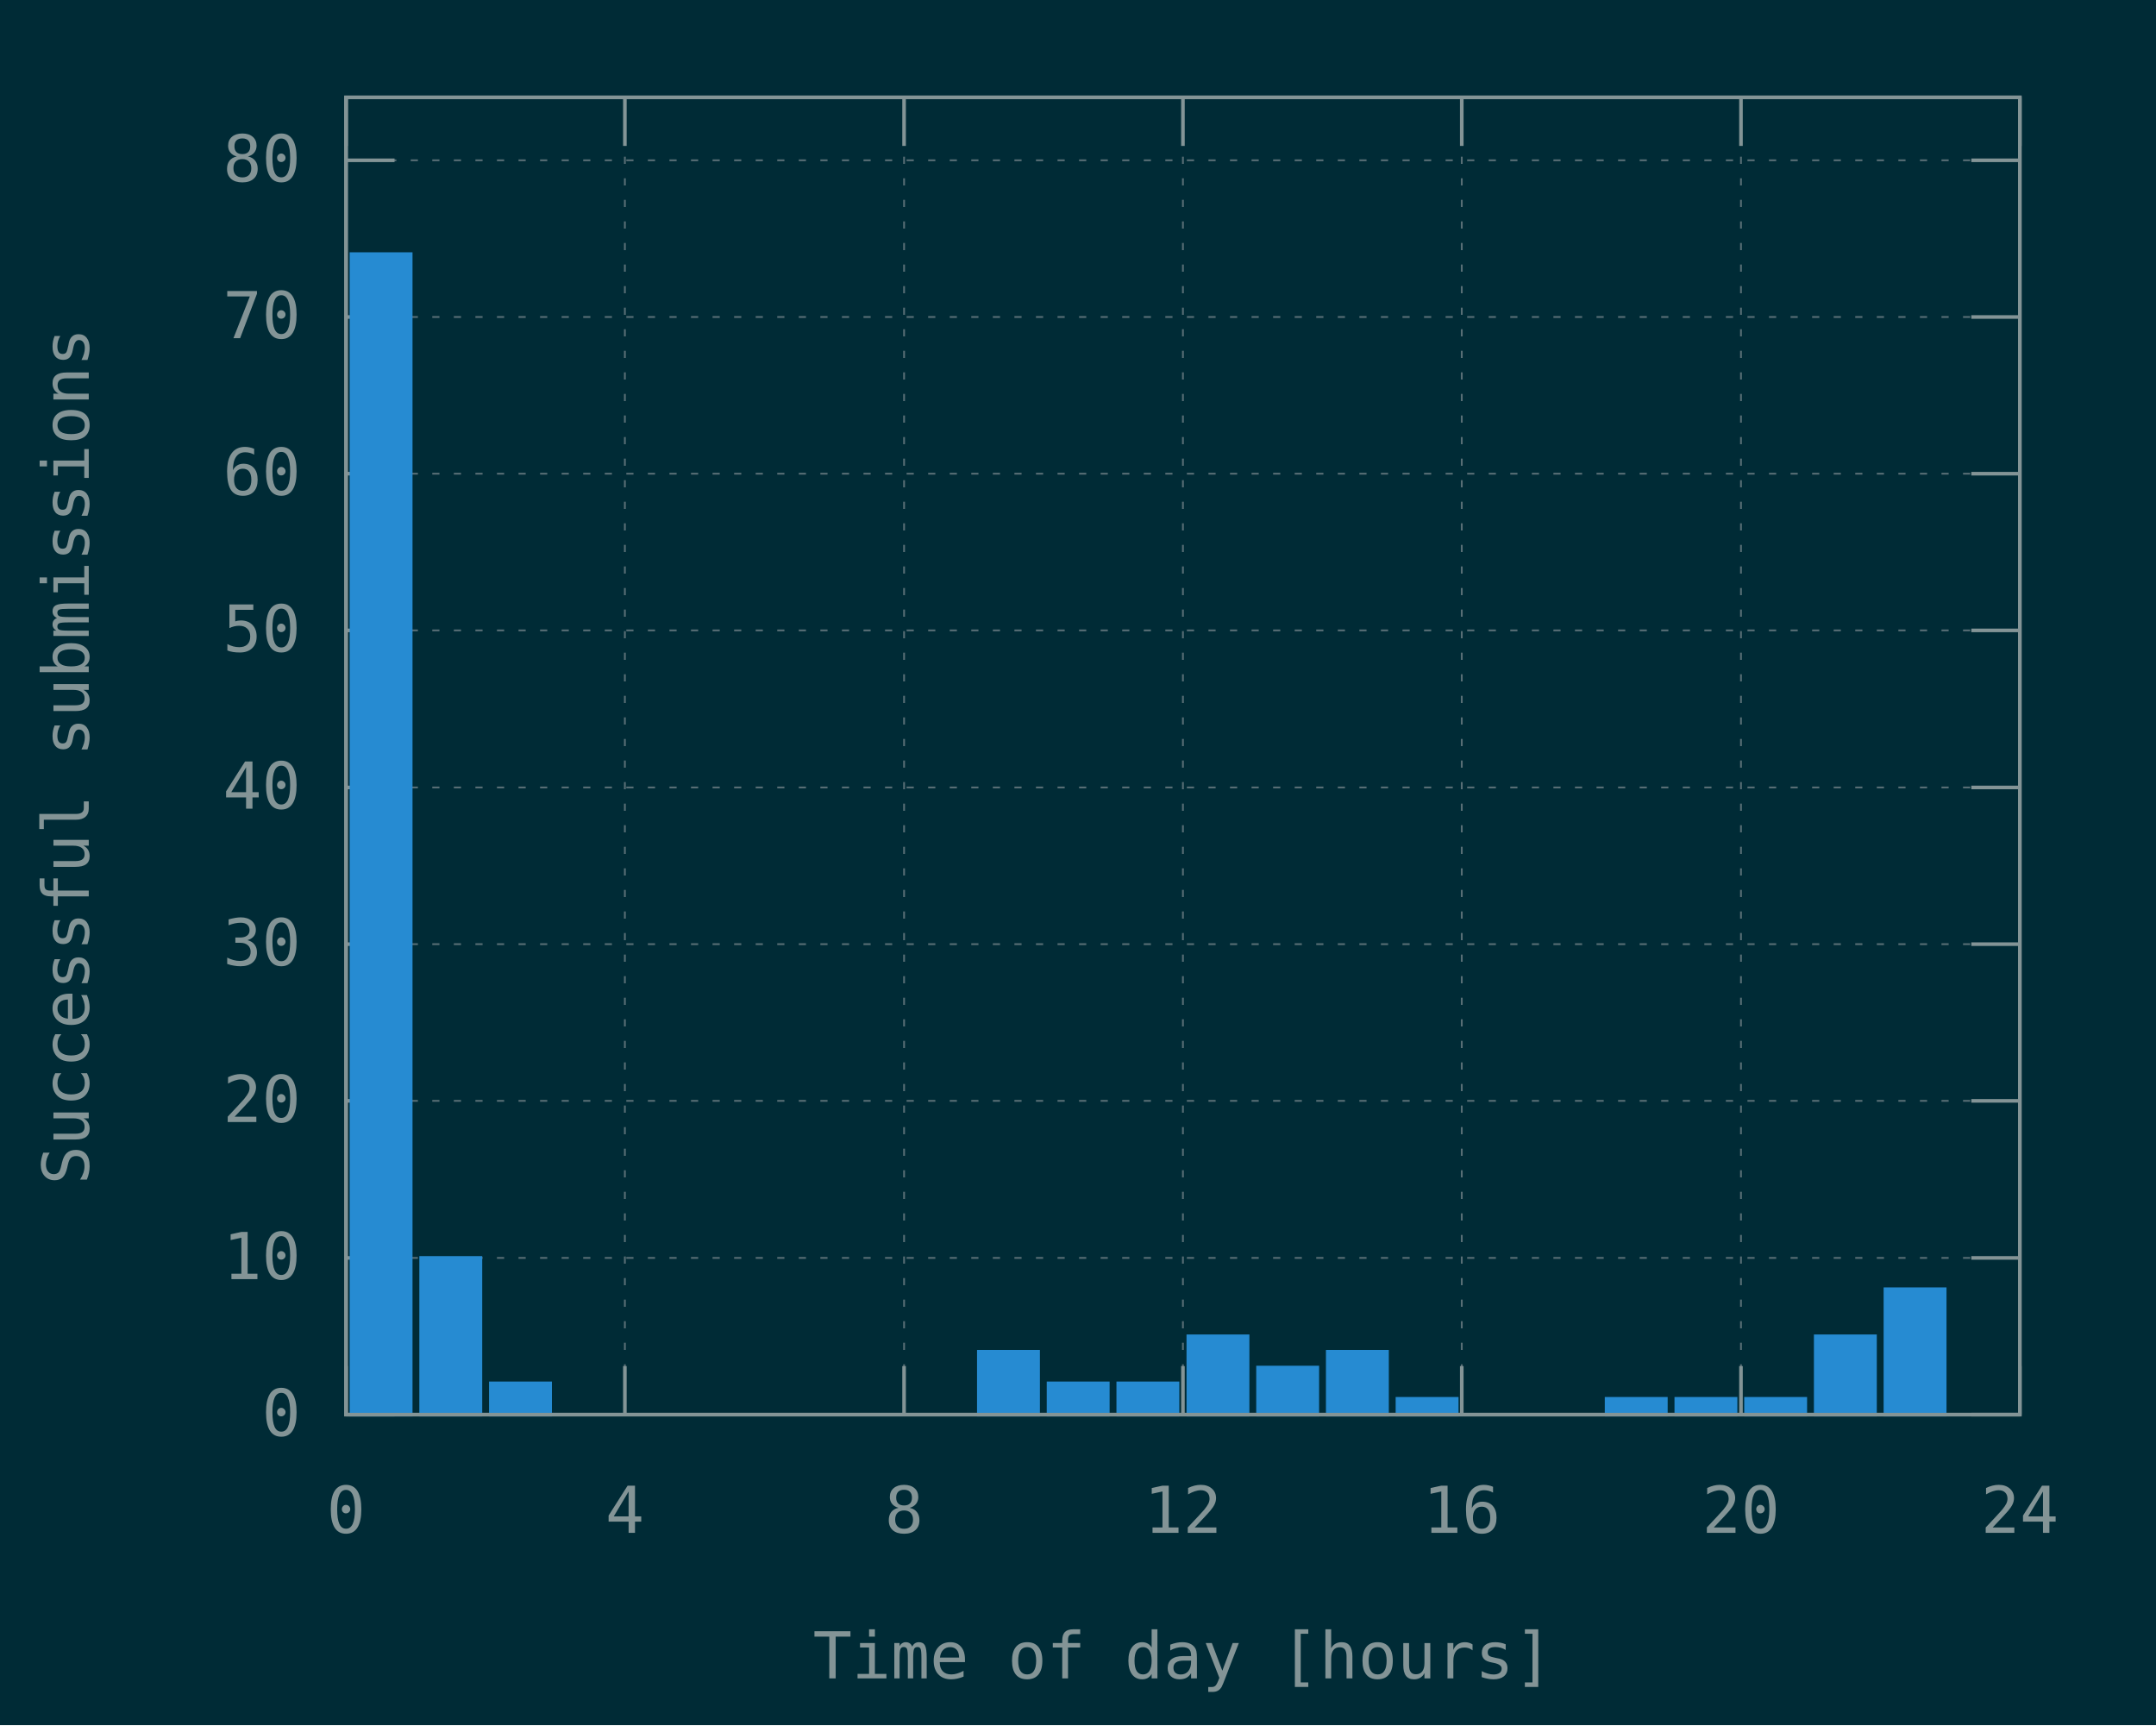
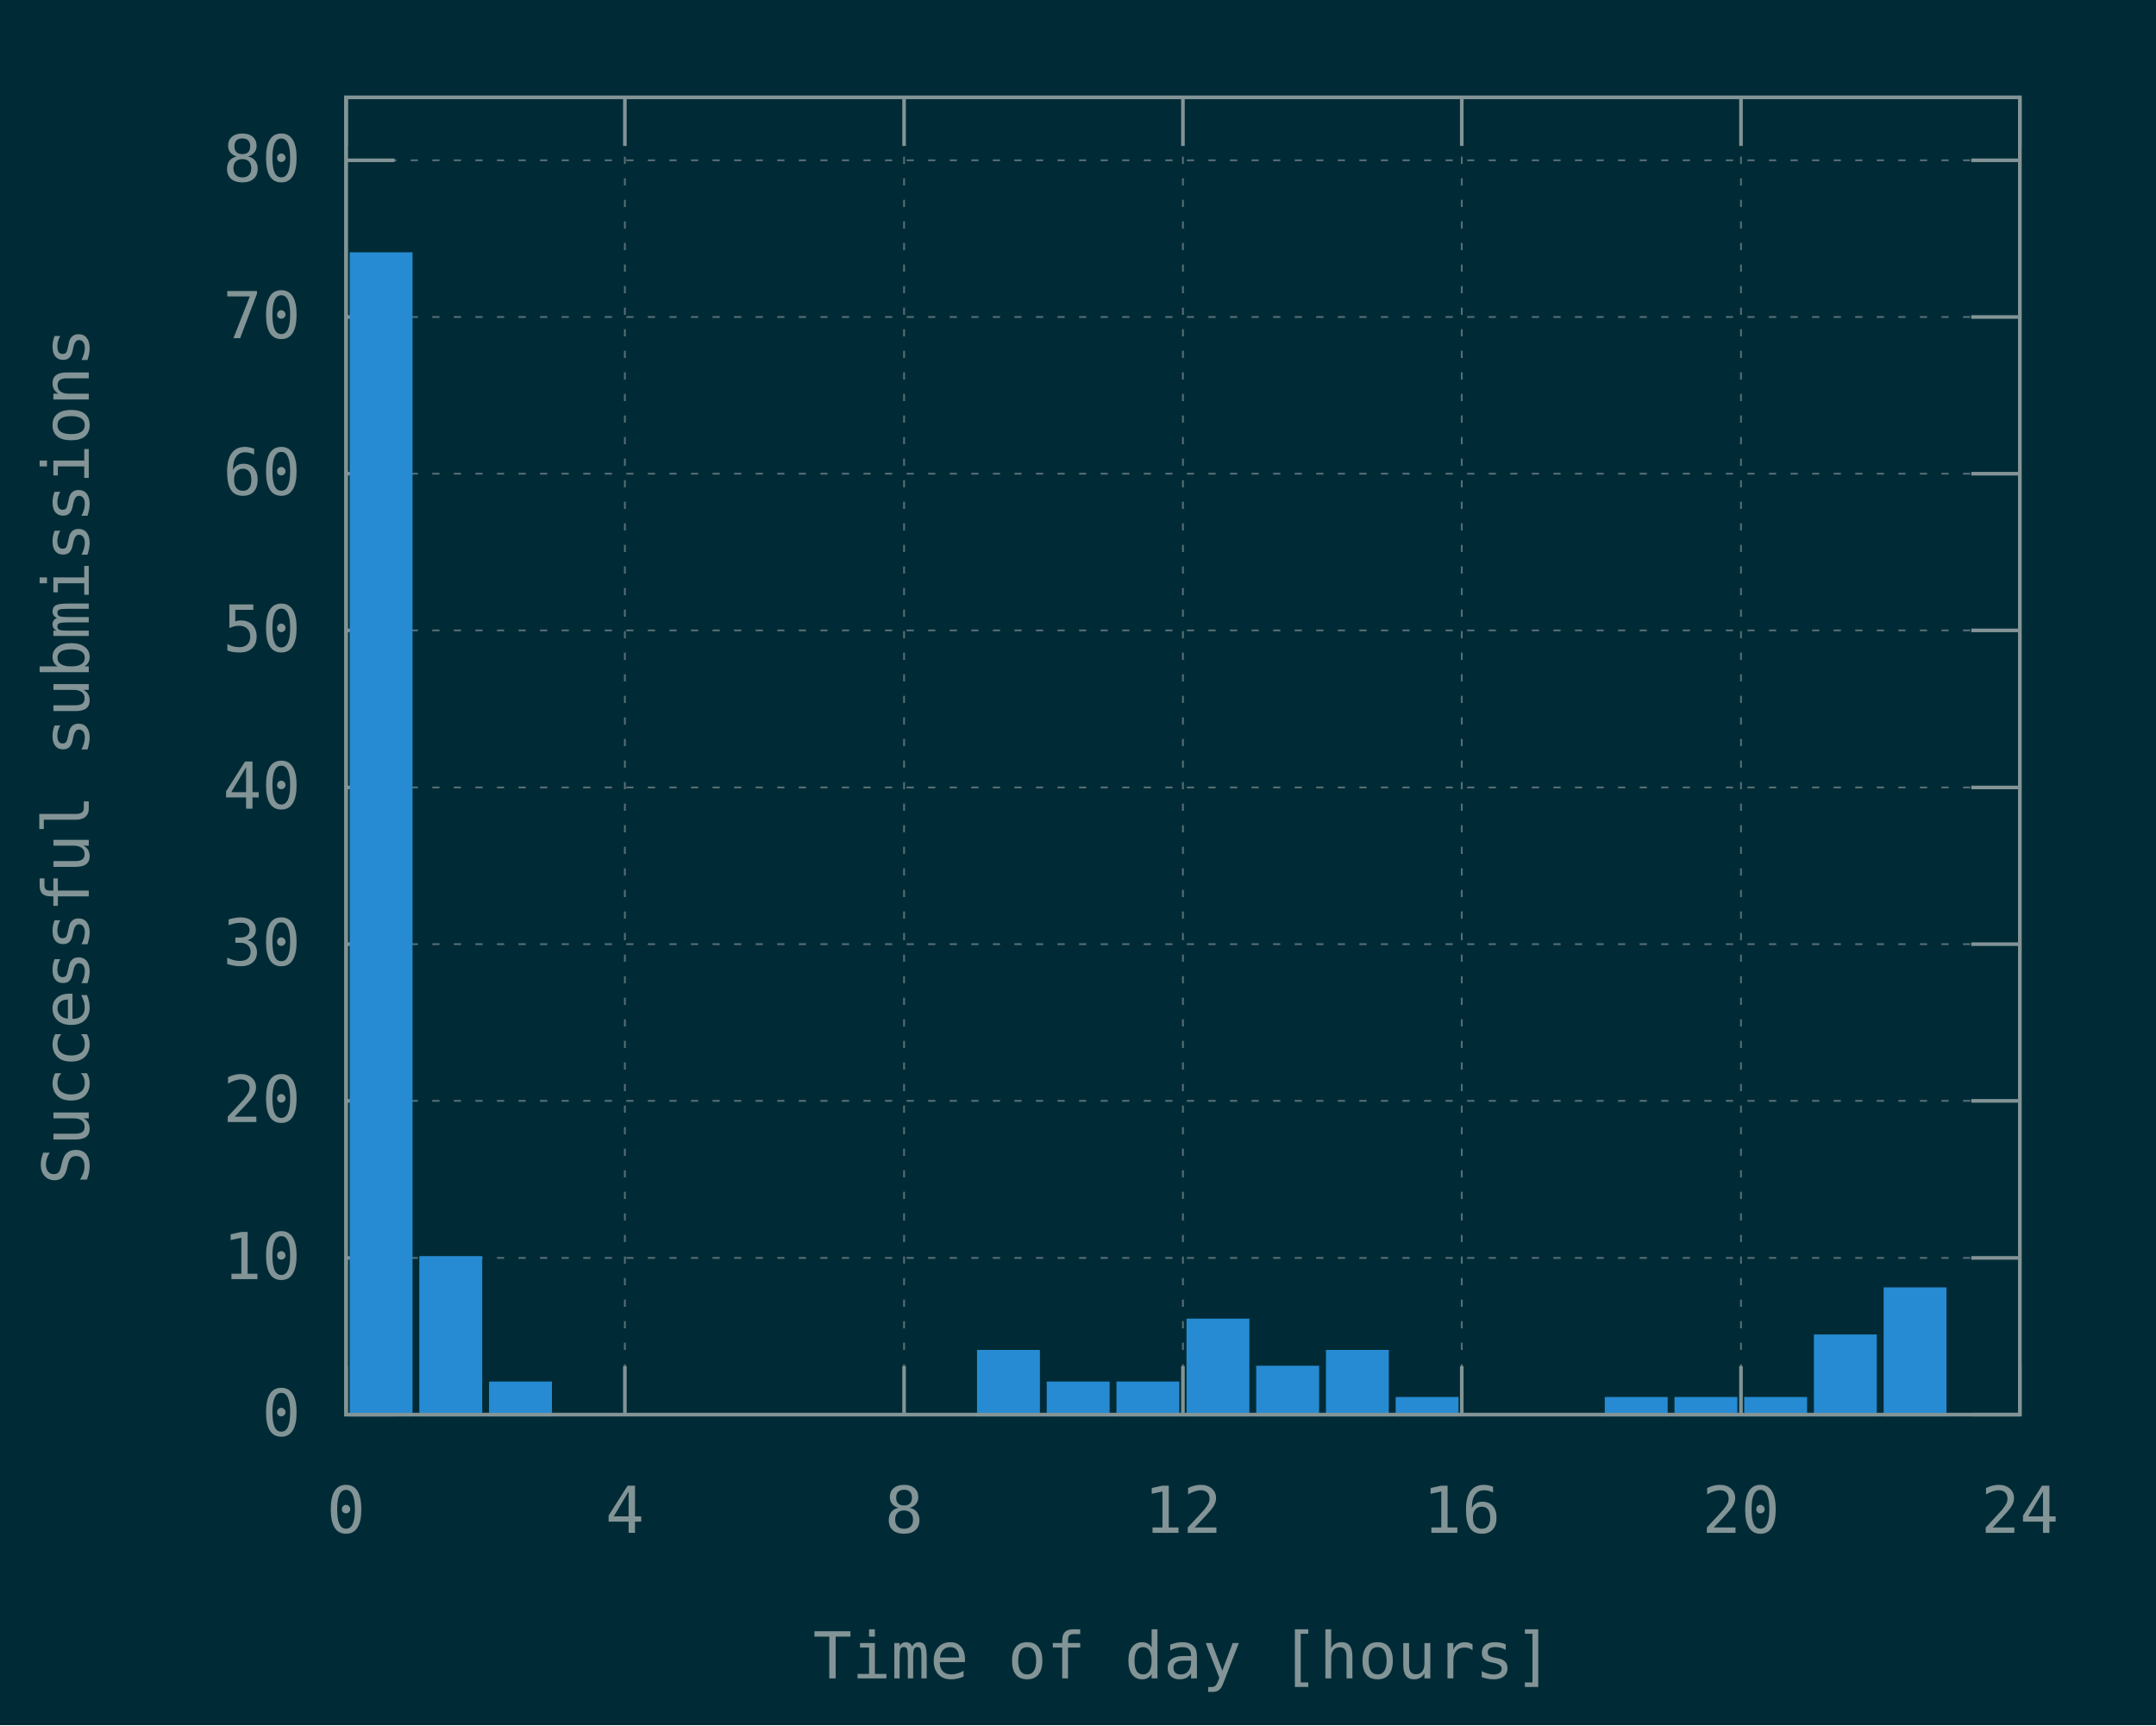
<svg xmlns="http://www.w3.org/2000/svg" xmlns:xlink="http://www.w3.org/1999/xlink" width="600" height="480" viewBox="0 0 600 480">
  <g id="gnuplot_canvas">
    <rect x="0" y="0" width="600" height="480" fill="#002b36" />
    <defs>
      <circle id="gpDot" r="0.5" stroke-width="0.5" stroke="currentColor" />
      <path id="gpPt0" stroke-width="0.148" stroke="currentColor" d="M-1,0 h2 M0,-1 v2" />
      <path id="gpPt1" stroke-width="0.148" stroke="currentColor" d="M-1,-1 L1,1 M1,-1 L-1,1" />
      <path id="gpPt2" stroke-width="0.148" stroke="currentColor" d="M-1,0 L1,0 M0,-1 L0,1 M-1,-1 L1,1 M-1,1 L1,-1" />
      <rect id="gpPt3" stroke-width="0.148" stroke="currentColor" x="-1" y="-1" width="2" height="2" />
      <rect id="gpPt4" stroke-width="0.148" stroke="currentColor" fill="currentColor" x="-1" y="-1" width="2" height="2" />
      <circle id="gpPt5" stroke-width="0.148" stroke="currentColor" cx="0" cy="0" r="1" />
      <use xlink:href="#gpPt5" id="gpPt6" fill="currentColor" stroke="none" />
      <path id="gpPt7" stroke-width="0.148" stroke="currentColor" d="M0,-1.33 L-1.33,0.67 L1.33,0.67 z" />
      <use xlink:href="#gpPt7" id="gpPt8" fill="currentColor" stroke="none" />
      <use xlink:href="#gpPt7" id="gpPt9" stroke="currentColor" transform="rotate(180)" />
      <use xlink:href="#gpPt9" id="gpPt10" fill="currentColor" stroke="none" />
      <use xlink:href="#gpPt3" id="gpPt11" stroke="currentColor" transform="rotate(45)" />
      <use xlink:href="#gpPt11" id="gpPt12" fill="currentColor" stroke="none" />
      <path id="gpPt13" stroke-width="0.148" stroke="currentColor" d="M0,1.330 L1.265,0.411 L0.782,-1.067 L-0.782,-1.076 L-1.265,0.411 z" />
      <use xlink:href="#gpPt13" id="gpPt14" fill="currentColor" stroke="none" />
      <filter id="textbox" filterUnits="objectBoundingBox" x="0" y="0" height="1" width="1">
        <feFlood flood-color="#002B36" flood-opacity="1" result="bgnd" />
        <feComposite in="SourceGraphic" in2="bgnd" operator="atop" />
      </filter>
      <filter id="greybox" filterUnits="objectBoundingBox" x="0" y="0" height="1" width="1">
        <feFlood flood-color="lightgrey" flood-opacity="1" result="grey" />
        <feComposite in="SourceGraphic" in2="grey" operator="atop" />
      </filter>
    </defs>
    <g fill="none" color="#002B36" stroke="currentColor" stroke-width="1.00" stroke-linecap="butt" stroke-linejoin="miter">
</g>
    <g fill="none" color="black" stroke="currentColor" stroke-width="1.00" stroke-linecap="butt" stroke-linejoin="miter">
</g>
    <g fill="none" color="black" stroke="rgb(131, 148, 150)" stroke-width="0.50" stroke-linecap="butt" stroke-linejoin="miter">
</g>
    <g fill="none" color="gray" stroke="currentColor" stroke-width="0.50" stroke-linecap="butt" stroke-linejoin="miter">
      <path stroke="rgb( 88, 110, 117)" stroke-dasharray="2,4" class="gridline" d="M96.3,393.6 L562.1,393.6  " />
    </g>
    <g fill="none" color="gray" stroke="rgb( 88, 110, 117)" stroke-width="1.00" stroke-linecap="butt" stroke-linejoin="miter">
</g>
    <g fill="none" color="black" stroke="currentColor" stroke-width="1.00" stroke-linecap="butt" stroke-linejoin="miter">
      <path stroke="rgb(131, 148, 150)" d="M96.3,393.6 L109.8,393.6 M562.1,393.6 L548.6,393.6  " />
      <g transform="translate(83.7,399.5)" stroke="none" fill="rgb(131,148,150)" font-family="Inconsolata" font-size="18.00" text-anchor="end">
        <text>
          <tspan font-family="Inconsolata"> 0</tspan>
        </text>
      </g>
    </g>
    <g fill="none" color="black" stroke="currentColor" stroke-width="1.00" stroke-linecap="butt" stroke-linejoin="miter">
</g>
    <g fill="none" color="black" stroke="rgb(131, 148, 150)" stroke-width="0.50" stroke-linecap="butt" stroke-linejoin="miter">
</g>
    <g fill="none" color="gray" stroke="currentColor" stroke-width="0.50" stroke-linecap="butt" stroke-linejoin="miter">
      <path stroke="rgb( 88, 110, 117)" stroke-dasharray="2,4" class="gridline" d="M96.3,350.0 L562.1,350.0  " />
    </g>
    <g fill="none" color="gray" stroke="rgb( 88, 110, 117)" stroke-width="1.00" stroke-linecap="butt" stroke-linejoin="miter">
</g>
    <g fill="none" color="black" stroke="currentColor" stroke-width="1.00" stroke-linecap="butt" stroke-linejoin="miter">
      <path stroke="rgb(131, 148, 150)" d="M96.3,350.0 L109.8,350.0 M562.1,350.0 L548.6,350.0  " />
      <g transform="translate(83.7,355.9)" stroke="none" fill="rgb(131,148,150)" font-family="Inconsolata" font-size="18.00" text-anchor="end">
        <text>
          <tspan font-family="Inconsolata"> 10</tspan>
        </text>
      </g>
    </g>
    <g fill="none" color="black" stroke="currentColor" stroke-width="1.00" stroke-linecap="butt" stroke-linejoin="miter">
</g>
    <g fill="none" color="black" stroke="rgb(131, 148, 150)" stroke-width="0.50" stroke-linecap="butt" stroke-linejoin="miter">
</g>
    <g fill="none" color="gray" stroke="currentColor" stroke-width="0.50" stroke-linecap="butt" stroke-linejoin="miter">
      <path stroke="rgb( 88, 110, 117)" stroke-dasharray="2,4" class="gridline" d="M96.3,306.3 L562.1,306.3  " />
    </g>
    <g fill="none" color="gray" stroke="rgb( 88, 110, 117)" stroke-width="1.00" stroke-linecap="butt" stroke-linejoin="miter">
</g>
    <g fill="none" color="black" stroke="currentColor" stroke-width="1.00" stroke-linecap="butt" stroke-linejoin="miter">
      <path stroke="rgb(131, 148, 150)" d="M96.3,306.3 L109.8,306.3 M562.1,306.3 L548.6,306.3  " />
      <g transform="translate(83.7,312.2)" stroke="none" fill="rgb(131,148,150)" font-family="Inconsolata" font-size="18.00" text-anchor="end">
        <text>
          <tspan font-family="Inconsolata"> 20</tspan>
        </text>
      </g>
    </g>
    <g fill="none" color="black" stroke="currentColor" stroke-width="1.00" stroke-linecap="butt" stroke-linejoin="miter">
</g>
    <g fill="none" color="black" stroke="rgb(131, 148, 150)" stroke-width="0.50" stroke-linecap="butt" stroke-linejoin="miter">
</g>
    <g fill="none" color="gray" stroke="currentColor" stroke-width="0.50" stroke-linecap="butt" stroke-linejoin="miter">
      <path stroke="rgb( 88, 110, 117)" stroke-dasharray="2,4" class="gridline" d="M96.3,262.7 L562.1,262.7  " />
    </g>
    <g fill="none" color="gray" stroke="rgb( 88, 110, 117)" stroke-width="1.00" stroke-linecap="butt" stroke-linejoin="miter">
</g>
    <g fill="none" color="black" stroke="currentColor" stroke-width="1.00" stroke-linecap="butt" stroke-linejoin="miter">
      <path stroke="rgb(131, 148, 150)" d="M96.3,262.7 L109.8,262.7 M562.1,262.7 L548.6,262.7  " />
      <g transform="translate(83.7,268.6)" stroke="none" fill="rgb(131,148,150)" font-family="Inconsolata" font-size="18.00" text-anchor="end">
        <text>
          <tspan font-family="Inconsolata"> 30</tspan>
        </text>
      </g>
    </g>
    <g fill="none" color="black" stroke="currentColor" stroke-width="1.00" stroke-linecap="butt" stroke-linejoin="miter">
</g>
    <g fill="none" color="black" stroke="rgb(131, 148, 150)" stroke-width="0.50" stroke-linecap="butt" stroke-linejoin="miter">
</g>
    <g fill="none" color="gray" stroke="currentColor" stroke-width="0.50" stroke-linecap="butt" stroke-linejoin="miter">
      <path stroke="rgb( 88, 110, 117)" stroke-dasharray="2,4" class="gridline" d="M96.3,219.1 L562.1,219.1  " />
    </g>
    <g fill="none" color="gray" stroke="rgb( 88, 110, 117)" stroke-width="1.00" stroke-linecap="butt" stroke-linejoin="miter">
</g>
    <g fill="none" color="black" stroke="currentColor" stroke-width="1.00" stroke-linecap="butt" stroke-linejoin="miter">
      <path stroke="rgb(131, 148, 150)" d="M96.3,219.1 L109.8,219.1 M562.1,219.1 L548.6,219.1  " />
      <g transform="translate(83.7,225.0)" stroke="none" fill="rgb(131,148,150)" font-family="Inconsolata" font-size="18.00" text-anchor="end">
        <text>
          <tspan font-family="Inconsolata"> 40</tspan>
        </text>
      </g>
    </g>
    <g fill="none" color="black" stroke="currentColor" stroke-width="1.00" stroke-linecap="butt" stroke-linejoin="miter">
</g>
    <g fill="none" color="black" stroke="rgb(131, 148, 150)" stroke-width="0.50" stroke-linecap="butt" stroke-linejoin="miter">
</g>
    <g fill="none" color="gray" stroke="currentColor" stroke-width="0.50" stroke-linecap="butt" stroke-linejoin="miter">
      <path stroke="rgb( 88, 110, 117)" stroke-dasharray="2,4" class="gridline" d="M96.3,175.4 L562.1,175.4  " />
    </g>
    <g fill="none" color="gray" stroke="rgb( 88, 110, 117)" stroke-width="1.00" stroke-linecap="butt" stroke-linejoin="miter">
</g>
    <g fill="none" color="black" stroke="currentColor" stroke-width="1.00" stroke-linecap="butt" stroke-linejoin="miter">
      <path stroke="rgb(131, 148, 150)" d="M96.3,175.4 L109.8,175.4 M562.1,175.4 L548.6,175.4  " />
      <g transform="translate(83.7,181.3)" stroke="none" fill="rgb(131,148,150)" font-family="Inconsolata" font-size="18.00" text-anchor="end">
        <text>
          <tspan font-family="Inconsolata"> 50</tspan>
        </text>
      </g>
    </g>
    <g fill="none" color="black" stroke="currentColor" stroke-width="1.00" stroke-linecap="butt" stroke-linejoin="miter">
</g>
    <g fill="none" color="black" stroke="rgb(131, 148, 150)" stroke-width="0.50" stroke-linecap="butt" stroke-linejoin="miter">
</g>
    <g fill="none" color="gray" stroke="currentColor" stroke-width="0.50" stroke-linecap="butt" stroke-linejoin="miter">
      <path stroke="rgb( 88, 110, 117)" stroke-dasharray="2,4" class="gridline" d="M96.3,131.8 L562.1,131.8  " />
    </g>
    <g fill="none" color="gray" stroke="rgb( 88, 110, 117)" stroke-width="1.00" stroke-linecap="butt" stroke-linejoin="miter">
</g>
    <g fill="none" color="black" stroke="currentColor" stroke-width="1.00" stroke-linecap="butt" stroke-linejoin="miter">
      <path stroke="rgb(131, 148, 150)" d="M96.3,131.8 L109.8,131.8 M562.1,131.8 L548.6,131.8  " />
      <g transform="translate(83.7,137.7)" stroke="none" fill="rgb(131,148,150)" font-family="Inconsolata" font-size="18.00" text-anchor="end">
        <text>
          <tspan font-family="Inconsolata"> 60</tspan>
        </text>
      </g>
    </g>
    <g fill="none" color="black" stroke="currentColor" stroke-width="1.00" stroke-linecap="butt" stroke-linejoin="miter">
</g>
    <g fill="none" color="black" stroke="rgb(131, 148, 150)" stroke-width="0.50" stroke-linecap="butt" stroke-linejoin="miter">
</g>
    <g fill="none" color="gray" stroke="currentColor" stroke-width="0.50" stroke-linecap="butt" stroke-linejoin="miter">
      <path stroke="rgb( 88, 110, 117)" stroke-dasharray="2,4" class="gridline" d="M96.3,88.2 L562.1,88.2  " />
    </g>
    <g fill="none" color="gray" stroke="rgb( 88, 110, 117)" stroke-width="1.00" stroke-linecap="butt" stroke-linejoin="miter">
</g>
    <g fill="none" color="black" stroke="currentColor" stroke-width="1.00" stroke-linecap="butt" stroke-linejoin="miter">
      <path stroke="rgb(131, 148, 150)" d="M96.3,88.2 L109.8,88.2 M562.1,88.2 L548.6,88.2  " />
      <g transform="translate(83.7,94.1)" stroke="none" fill="rgb(131,148,150)" font-family="Inconsolata" font-size="18.00" text-anchor="end">
        <text>
          <tspan font-family="Inconsolata"> 70</tspan>
        </text>
      </g>
    </g>
    <g fill="none" color="black" stroke="currentColor" stroke-width="1.00" stroke-linecap="butt" stroke-linejoin="miter">
</g>
    <g fill="none" color="black" stroke="rgb(131, 148, 150)" stroke-width="0.50" stroke-linecap="butt" stroke-linejoin="miter">
</g>
    <g fill="none" color="gray" stroke="currentColor" stroke-width="0.50" stroke-linecap="butt" stroke-linejoin="miter">
      <path stroke="rgb( 88, 110, 117)" stroke-dasharray="2,4" class="gridline" d="M96.3,44.6 L562.1,44.6  " />
    </g>
    <g fill="none" color="gray" stroke="rgb( 88, 110, 117)" stroke-width="1.00" stroke-linecap="butt" stroke-linejoin="miter">
</g>
    <g fill="none" color="black" stroke="currentColor" stroke-width="1.00" stroke-linecap="butt" stroke-linejoin="miter">
      <path stroke="rgb(131, 148, 150)" d="M96.3,44.6 L109.8,44.6 M562.1,44.6 L548.6,44.6  " />
      <g transform="translate(83.7,50.5)" stroke="none" fill="rgb(131,148,150)" font-family="Inconsolata" font-size="18.00" text-anchor="end">
        <text>
          <tspan font-family="Inconsolata"> 80</tspan>
        </text>
      </g>
    </g>
    <g fill="none" color="black" stroke="currentColor" stroke-width="1.00" stroke-linecap="butt" stroke-linejoin="miter">
</g>
    <g fill="none" color="black" stroke="rgb(131, 148, 150)" stroke-width="0.50" stroke-linecap="butt" stroke-linejoin="miter">
</g>
    <g fill="none" color="gray" stroke="currentColor" stroke-width="0.50" stroke-linecap="butt" stroke-linejoin="miter">
      <path stroke="rgb( 88, 110, 117)" stroke-dasharray="2,4" class="gridline" d="M96.3,393.6 L96.3,27.1  " />
    </g>
    <g fill="none" color="gray" stroke="rgb( 88, 110, 117)" stroke-width="1.00" stroke-linecap="butt" stroke-linejoin="miter">
</g>
    <g fill="none" color="black" stroke="currentColor" stroke-width="1.00" stroke-linecap="butt" stroke-linejoin="miter">
      <path stroke="rgb(131, 148, 150)" d="M96.3,393.6 L96.3,380.1 M96.3,27.1 L96.3,40.6  " />
      <g transform="translate(96.3,426.5)" stroke="none" fill="rgb(131,148,150)" font-family="Inconsolata" font-size="18.00" text-anchor="middle">
        <text>
          <tspan font-family="Inconsolata"> 0</tspan>
        </text>
      </g>
    </g>
    <g fill="none" color="black" stroke="currentColor" stroke-width="1.00" stroke-linecap="butt" stroke-linejoin="miter">
</g>
    <g fill="none" color="black" stroke="rgb(131, 148, 150)" stroke-width="0.50" stroke-linecap="butt" stroke-linejoin="miter">
</g>
    <g fill="none" color="gray" stroke="currentColor" stroke-width="0.50" stroke-linecap="butt" stroke-linejoin="miter">
      <path stroke="rgb( 88, 110, 117)" stroke-dasharray="2,4" class="gridline" d="M173.9,393.6 L173.9,27.1  " />
    </g>
    <g fill="none" color="gray" stroke="rgb( 88, 110, 117)" stroke-width="1.00" stroke-linecap="butt" stroke-linejoin="miter">
</g>
    <g fill="none" color="black" stroke="currentColor" stroke-width="1.00" stroke-linecap="butt" stroke-linejoin="miter">
      <path stroke="rgb(131, 148, 150)" d="M173.9,393.6 L173.9,380.1 M173.9,27.1 L173.9,40.6  " />
      <g transform="translate(173.9,426.5)" stroke="none" fill="rgb(131,148,150)" font-family="Inconsolata" font-size="18.00" text-anchor="middle">
        <text>
          <tspan font-family="Inconsolata"> 4</tspan>
        </text>
      </g>
    </g>
    <g fill="none" color="black" stroke="currentColor" stroke-width="1.00" stroke-linecap="butt" stroke-linejoin="miter">
</g>
    <g fill="none" color="black" stroke="rgb(131, 148, 150)" stroke-width="0.50" stroke-linecap="butt" stroke-linejoin="miter">
</g>
    <g fill="none" color="gray" stroke="currentColor" stroke-width="0.50" stroke-linecap="butt" stroke-linejoin="miter">
      <path stroke="rgb( 88, 110, 117)" stroke-dasharray="2,4" class="gridline" d="M251.6,393.6 L251.6,27.1  " />
    </g>
    <g fill="none" color="gray" stroke="rgb( 88, 110, 117)" stroke-width="1.00" stroke-linecap="butt" stroke-linejoin="miter">
</g>
    <g fill="none" color="black" stroke="currentColor" stroke-width="1.00" stroke-linecap="butt" stroke-linejoin="miter">
      <path stroke="rgb(131, 148, 150)" d="M251.6,393.6 L251.6,380.1 M251.6,27.1 L251.6,40.6  " />
      <g transform="translate(251.6,426.5)" stroke="none" fill="rgb(131,148,150)" font-family="Inconsolata" font-size="18.00" text-anchor="middle">
        <text>
          <tspan font-family="Inconsolata"> 8</tspan>
        </text>
      </g>
    </g>
    <g fill="none" color="black" stroke="currentColor" stroke-width="1.00" stroke-linecap="butt" stroke-linejoin="miter">
</g>
    <g fill="none" color="black" stroke="rgb(131, 148, 150)" stroke-width="0.50" stroke-linecap="butt" stroke-linejoin="miter">
</g>
    <g fill="none" color="gray" stroke="currentColor" stroke-width="0.50" stroke-linecap="butt" stroke-linejoin="miter">
      <path stroke="rgb( 88, 110, 117)" stroke-dasharray="2,4" class="gridline" d="M329.2,393.6 L329.2,27.1  " />
    </g>
    <g fill="none" color="gray" stroke="rgb( 88, 110, 117)" stroke-width="1.00" stroke-linecap="butt" stroke-linejoin="miter">
</g>
    <g fill="none" color="black" stroke="currentColor" stroke-width="1.00" stroke-linecap="butt" stroke-linejoin="miter">
      <path stroke="rgb(131, 148, 150)" d="M329.2,393.6 L329.2,380.1 M329.2,27.1 L329.2,40.6  " />
      <g transform="translate(329.2,426.5)" stroke="none" fill="rgb(131,148,150)" font-family="Inconsolata" font-size="18.00" text-anchor="middle">
        <text>
          <tspan font-family="Inconsolata"> 12</tspan>
        </text>
      </g>
    </g>
    <g fill="none" color="black" stroke="currentColor" stroke-width="1.00" stroke-linecap="butt" stroke-linejoin="miter">
</g>
    <g fill="none" color="black" stroke="rgb(131, 148, 150)" stroke-width="0.50" stroke-linecap="butt" stroke-linejoin="miter">
</g>
    <g fill="none" color="gray" stroke="currentColor" stroke-width="0.50" stroke-linecap="butt" stroke-linejoin="miter">
      <path stroke="rgb( 88, 110, 117)" stroke-dasharray="2,4" class="gridline" d="M406.8,393.6 L406.8,27.1  " />
    </g>
    <g fill="none" color="gray" stroke="rgb( 88, 110, 117)" stroke-width="1.00" stroke-linecap="butt" stroke-linejoin="miter">
</g>
    <g fill="none" color="black" stroke="currentColor" stroke-width="1.00" stroke-linecap="butt" stroke-linejoin="miter">
      <path stroke="rgb(131, 148, 150)" d="M406.8,393.6 L406.8,380.1 M406.8,27.1 L406.8,40.6  " />
      <g transform="translate(406.8,426.5)" stroke="none" fill="rgb(131,148,150)" font-family="Inconsolata" font-size="18.00" text-anchor="middle">
        <text>
          <tspan font-family="Inconsolata"> 16</tspan>
        </text>
      </g>
    </g>
    <g fill="none" color="black" stroke="currentColor" stroke-width="1.00" stroke-linecap="butt" stroke-linejoin="miter">
</g>
    <g fill="none" color="black" stroke="rgb(131, 148, 150)" stroke-width="0.50" stroke-linecap="butt" stroke-linejoin="miter">
</g>
    <g fill="none" color="gray" stroke="currentColor" stroke-width="0.50" stroke-linecap="butt" stroke-linejoin="miter">
      <path stroke="rgb( 88, 110, 117)" stroke-dasharray="2,4" class="gridline" d="M484.5,393.6 L484.5,40.6 L484.5,27.1  " />
    </g>
    <g fill="none" color="gray" stroke="rgb( 88, 110, 117)" stroke-width="1.00" stroke-linecap="butt" stroke-linejoin="miter">
</g>
    <g fill="none" color="black" stroke="currentColor" stroke-width="1.00" stroke-linecap="butt" stroke-linejoin="miter">
      <path stroke="rgb(131, 148, 150)" d="M484.5,393.6 L484.5,380.1 M484.5,27.1 L484.5,40.6  " />
      <g transform="translate(484.5,426.5)" stroke="none" fill="rgb(131,148,150)" font-family="Inconsolata" font-size="18.00" text-anchor="middle">
        <text>
          <tspan font-family="Inconsolata"> 20</tspan>
        </text>
      </g>
    </g>
    <g fill="none" color="black" stroke="currentColor" stroke-width="1.00" stroke-linecap="butt" stroke-linejoin="miter">
</g>
    <g fill="none" color="black" stroke="rgb(131, 148, 150)" stroke-width="0.50" stroke-linecap="butt" stroke-linejoin="miter">
</g>
    <g fill="none" color="gray" stroke="currentColor" stroke-width="0.50" stroke-linecap="butt" stroke-linejoin="miter">
      <path stroke="rgb( 88, 110, 117)" stroke-dasharray="2,4" class="gridline" d="M562.1,393.6 L562.1,27.1  " />
    </g>
    <g fill="none" color="gray" stroke="rgb( 88, 110, 117)" stroke-width="1.00" stroke-linecap="butt" stroke-linejoin="miter">
</g>
    <g fill="none" color="black" stroke="currentColor" stroke-width="1.00" stroke-linecap="butt" stroke-linejoin="miter">
      <path stroke="rgb(131, 148, 150)" d="M562.1,393.6 L562.1,380.1 M562.1,27.1 L562.1,40.6  " />
      <g transform="translate(562.1,426.5)" stroke="none" fill="rgb(131,148,150)" font-family="Inconsolata" font-size="18.00" text-anchor="middle">
        <text>
          <tspan font-family="Inconsolata"> 24</tspan>
        </text>
      </g>
    </g>
    <g fill="none" color="black" stroke="currentColor" stroke-width="1.00" stroke-linecap="butt" stroke-linejoin="miter">
</g>
    <g fill="none" color="black" stroke="currentColor" stroke-width="1.00" stroke-linecap="butt" stroke-linejoin="miter">
      <path stroke="rgb(131, 148, 150)" d="M96.3,27.1 L96.3,393.6 L562.1,393.6 L562.1,27.1 L96.3,27.1 Z  " />
    </g>
    <g fill="none" color="black" stroke="currentColor" stroke-width="1.00" stroke-linecap="butt" stroke-linejoin="miter">
      <g transform="translate(24.7,210.4) rotate(270)" stroke="none" fill="rgb(131,148,150)" font-family="Inconsolata" font-size="18.00" text-anchor="middle">
        <text>
          <tspan font-family="Inconsolata">Successful submissions</tspan>
        </text>
      </g>
    </g>
    <g fill="none" color="black" stroke="currentColor" stroke-width="1.00" stroke-linecap="butt" stroke-linejoin="miter">
      <g transform="translate(329.2,467.0)" stroke="none" fill="rgb(131,148,150)" font-family="Inconsolata" font-size="18.00" text-anchor="middle">
        <text>
          <tspan font-family="Inconsolata">Time of day [hours]</tspan>
        </text>
      </g>
    </g>
    <g fill="none" color="black" stroke="currentColor" stroke-width="1.00" stroke-linecap="butt" stroke-linejoin="miter">
</g>
    <g id="gnuplot_plot_1">
      <g fill="none" color="black" stroke="currentColor" stroke-width="1.00" stroke-linecap="butt" stroke-linejoin="miter">
        <g stroke="none" shape-rendering="crispEdges">
          <polygon fill="rgb( 38, 139, 210)" points="97.8,393.6 114.4,393.6 114.4,70.6 97.8,70.6 " />
        </g>
        <path stroke="rgb( 38, 139, 210)" d="M97.8,393.6 L97.8,70.7 L114.3,70.7 L114.3,393.6 L97.8,393.6 Z  " />
        <g stroke="none" shape-rendering="crispEdges">
          <polygon fill="rgb( 38, 139, 210)" points="117.2,393.6 133.8,393.6 133.8,349.9 117.2,349.9 " />
        </g>
        <path stroke="rgb( 38, 139, 210)" d="M117.2,393.6 L117.2,350.0 L133.7,350.0 L133.7,393.6 L117.2,393.6 Z  " />
        <g stroke="none" shape-rendering="crispEdges">
          <polygon fill="rgb( 38, 139, 210)" points="136.6,393.6 153.2,393.6 153.2,384.8 136.6,384.8 " />
        </g>
        <path stroke="rgb( 38, 139, 210)" d="M136.6,393.6 L136.6,384.9 L153.1,384.9 L153.1,393.6 L136.6,393.6 Z  " />
        <g stroke="none" shape-rendering="crispEdges">
          <polygon fill="rgb( 38, 139, 210)" points="272.4,393.6 289.0,393.6 289.0,376.0 272.4,376.0 " />
        </g>
        <path stroke="rgb( 38, 139, 210)" d="M272.4,393.6 L272.4,376.1 L288.9,376.1 L288.9,393.6 L272.4,393.6 Z  " />
        <g stroke="none" shape-rendering="crispEdges">
          <polygon fill="rgb( 38, 139, 210)" points="291.8,393.6 308.4,393.6 308.4,384.8 291.8,384.8 " />
        </g>
        <path stroke="rgb( 38, 139, 210)" d="M291.8,393.6 L291.8,384.9 L308.3,384.9 L308.3,393.6 L291.8,393.6 Z  " />
        <g stroke="none" shape-rendering="crispEdges">
          <polygon fill="rgb( 38, 139, 210)" points="311.2,393.6 327.8,393.6 327.8,384.8 311.2,384.8 " />
        </g>
        <path stroke="rgb( 38, 139, 210)" d="M311.2,393.6 L311.2,384.9 L327.7,384.9 L327.7,393.6 L311.2,393.6 Z  " />
        <g stroke="none" shape-rendering="crispEdges">
-           <polygon fill="rgb( 38, 139, 210)" points="330.7,393.6 347.3,393.6 347.3,371.7 330.7,371.7 " />
-         </g>
-         <path stroke="rgb( 38, 139, 210)" d="M330.7,393.6 L330.7,371.8 L347.2,371.8 L347.2,393.6 L330.7,393.6 Z  " />
+           <polygon fill="rgb( 38, 139, 210)" points="330.7,393.6 347.3,393.6 347.3,367.3 330.7,367.3 " />
+         </g>
+         <path stroke="rgb( 38, 139, 210)" d="M330.7,393.6 L330.7,367.4 L347.2,367.4 L347.2,393.6 L330.7,393.6 Z  " />
        <g stroke="none" shape-rendering="crispEdges">
          <polygon fill="rgb( 38, 139, 210)" points="350.1,393.6 366.7,393.6 366.7,380.4 350.1,380.4 " />
        </g>
        <path stroke="rgb( 38, 139, 210)" d="M350.1,393.6 L350.1,380.5 L366.6,380.5 L366.6,393.6 L350.1,393.6 Z  " />
        <g stroke="none" shape-rendering="crispEdges">
          <polygon fill="rgb( 38, 139, 210)" points="369.5,393.6 386.1,393.6 386.1,376.0 369.5,376.0 " />
        </g>
        <path stroke="rgb( 38, 139, 210)" d="M369.5,393.6 L369.5,376.1 L386.0,376.1 L386.0,393.6 L369.5,393.6 Z  " />
        <g stroke="none" shape-rendering="crispEdges">
          <polygon fill="rgb( 38, 139, 210)" points="388.9,393.6 405.5,393.6 405.5,389.1 388.9,389.1 " />
        </g>
        <path stroke="rgb( 38, 139, 210)" d="M388.9,393.6 L388.9,389.2 L405.4,389.2 L405.4,393.6 L388.9,393.6 Z  " />
        <g stroke="none" shape-rendering="crispEdges">
          <polygon fill="rgb( 38, 139, 210)" points="447.1,393.6 463.7,393.6 463.7,389.1 447.1,389.1 " />
        </g>
        <path stroke="rgb( 38, 139, 210)" d="M447.1,393.6 L447.1,389.2 L463.6,389.2 L463.6,393.6 L447.1,393.6 Z  " />
        <g stroke="none" shape-rendering="crispEdges">
          <polygon fill="rgb( 38, 139, 210)" points="466.5,393.6 483.1,393.6 483.1,389.1 466.5,389.1 " />
        </g>
        <path stroke="rgb( 38, 139, 210)" d="M466.5,393.6 L466.5,389.2 L483.0,389.2 L483.0,393.6 L466.5,393.6 Z  " />
        <g stroke="none" shape-rendering="crispEdges">
          <polygon fill="rgb( 38, 139, 210)" points="485.9,393.6 502.5,393.6 502.5,389.1 485.9,389.1 " />
        </g>
        <path stroke="rgb( 38, 139, 210)" d="M485.9,393.6 L485.9,389.2 L502.4,389.2 L502.4,393.6 L485.9,393.6 Z  " />
        <g stroke="none" shape-rendering="crispEdges">
          <polygon fill="rgb( 38, 139, 210)" points="505.3,393.6 521.9,393.6 521.9,371.7 505.3,371.7 " />
        </g>
        <path stroke="rgb( 38, 139, 210)" d="M505.3,393.6 L505.3,371.8 L521.8,371.8 L521.8,393.6 L505.3,393.6 Z  " />
        <g stroke="none" shape-rendering="crispEdges">
          <polygon fill="rgb( 38, 139, 210)" points="524.7,393.6 541.3,393.6 541.3,358.6 524.7,358.6 " />
        </g>
        <path stroke="rgb( 38, 139, 210)" d="M524.7,393.6 L524.7,358.7 L541.2,358.7 L541.2,393.6 L524.7,393.6 Z  " />
      </g>
    </g>
    <g fill="none" color="#002B36" stroke="rgb( 38, 139, 210)" stroke-width="2.00" stroke-linecap="butt" stroke-linejoin="miter">
</g>
    <g fill="none" color="black" stroke="currentColor" stroke-width="2.00" stroke-linecap="butt" stroke-linejoin="miter">
</g>
    <g fill="none" color="black" stroke="black" stroke-width="1.00" stroke-linecap="butt" stroke-linejoin="miter">
</g>
    <g fill="none" color="black" stroke="currentColor" stroke-width="1.00" stroke-linecap="butt" stroke-linejoin="miter">
      <path stroke="rgb(131, 148, 150)" d="M96.3,27.1 L96.3,393.6 L562.1,393.6 L562.1,27.1 L96.3,27.1 Z  " />
    </g>
    <g fill="none" color="black" stroke="currentColor" stroke-width="1.00" stroke-linecap="butt" stroke-linejoin="miter">
</g>
  </g>
</svg>
